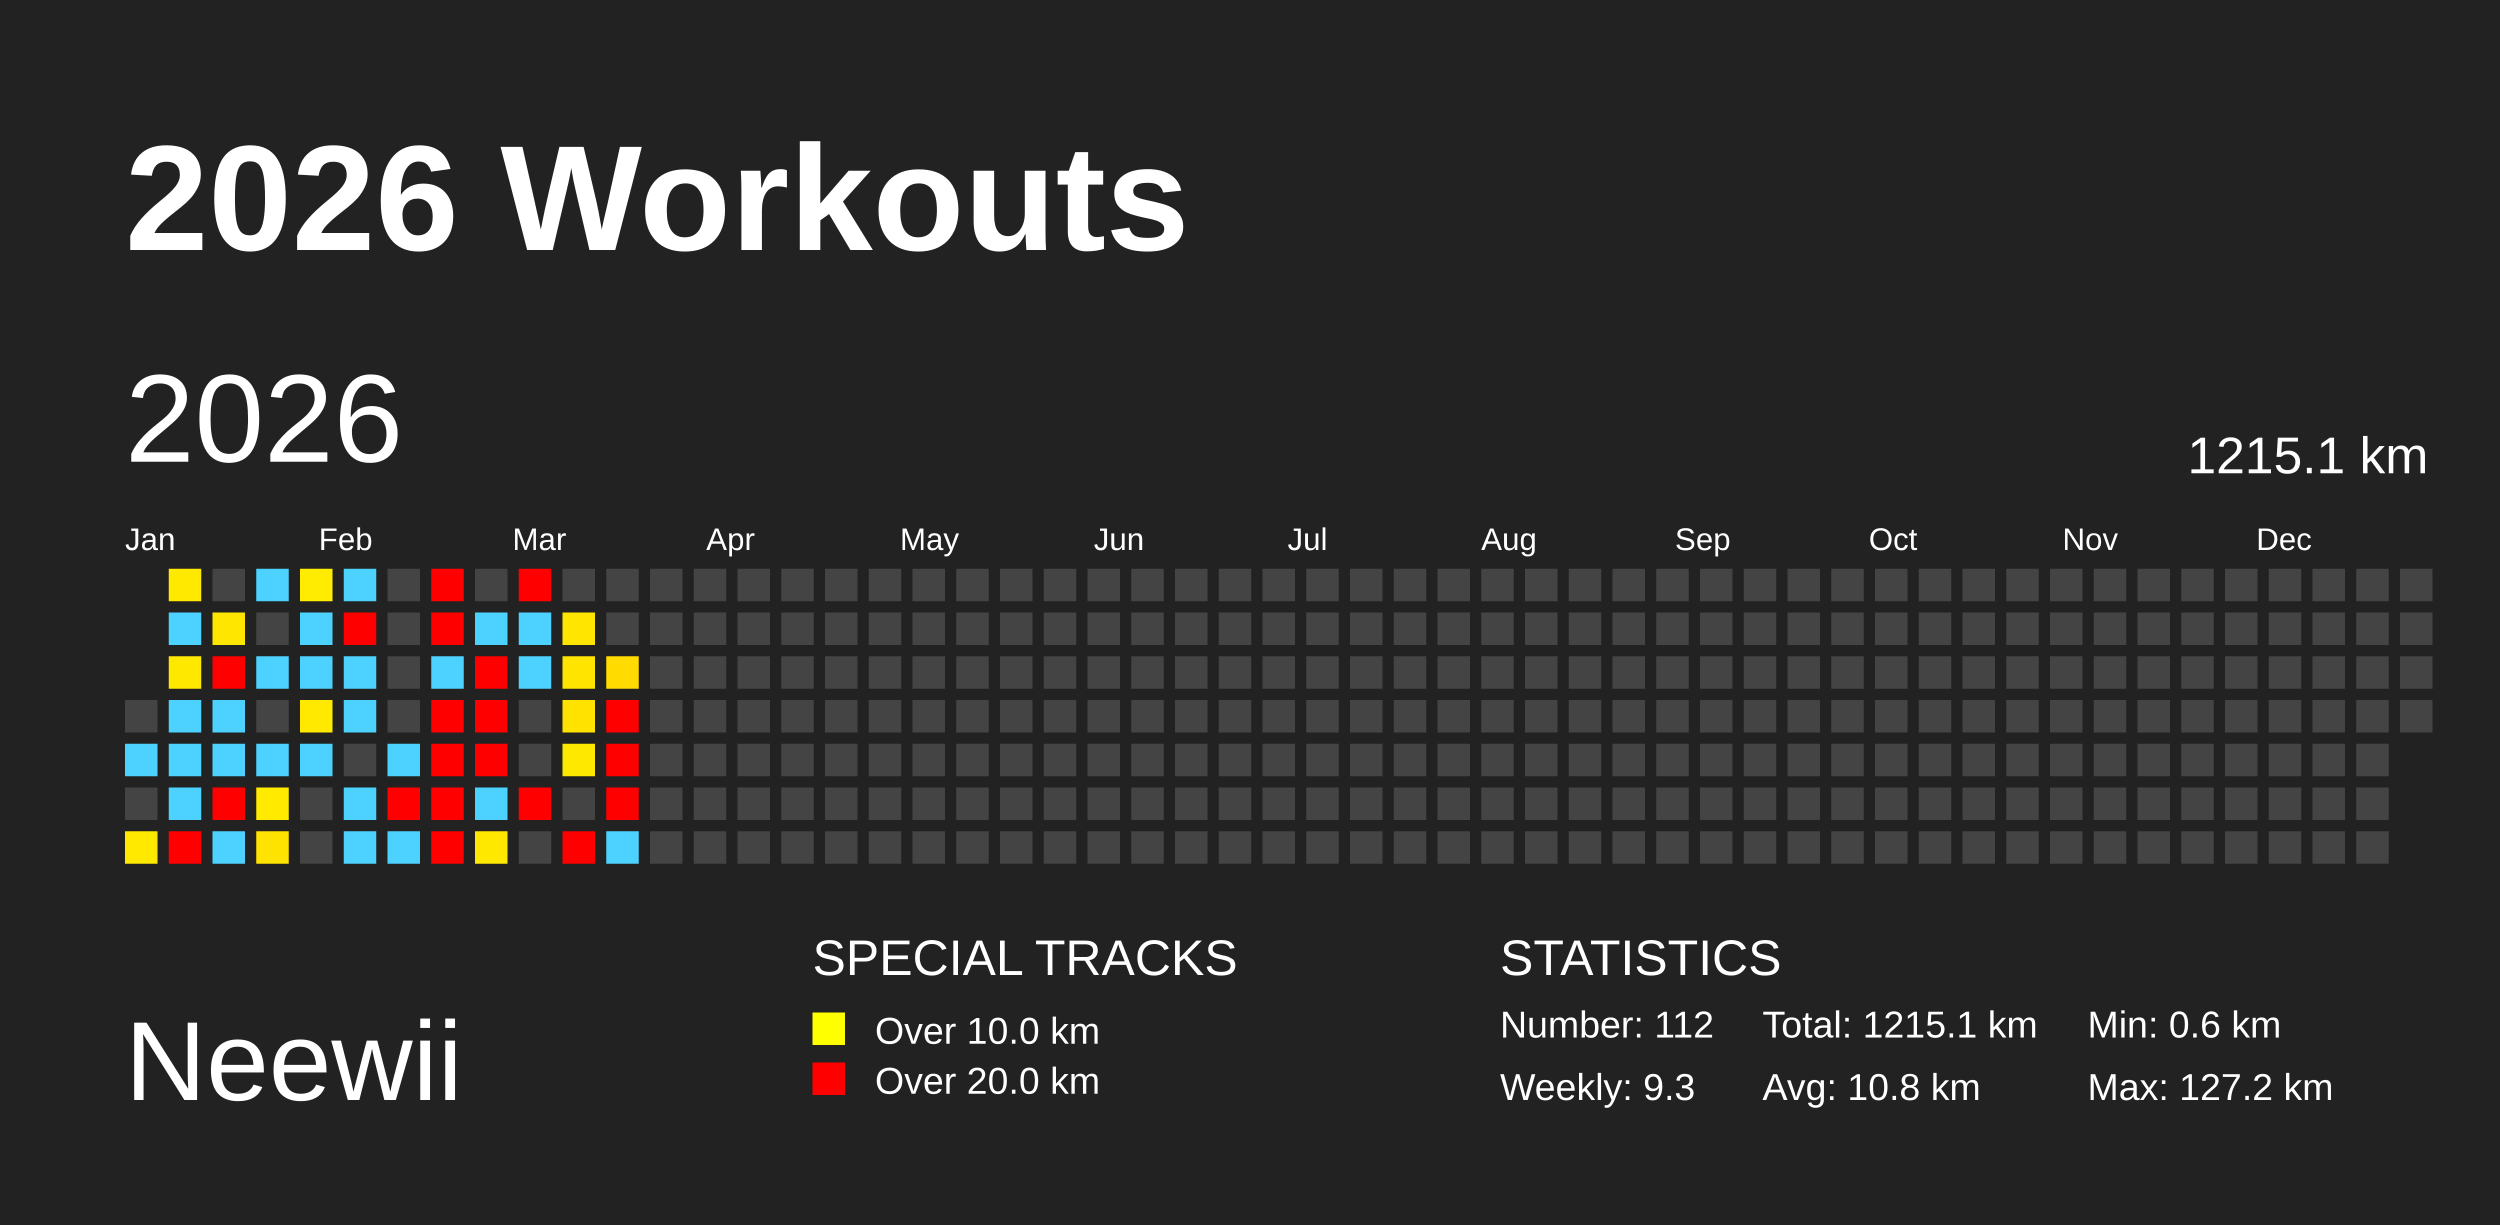
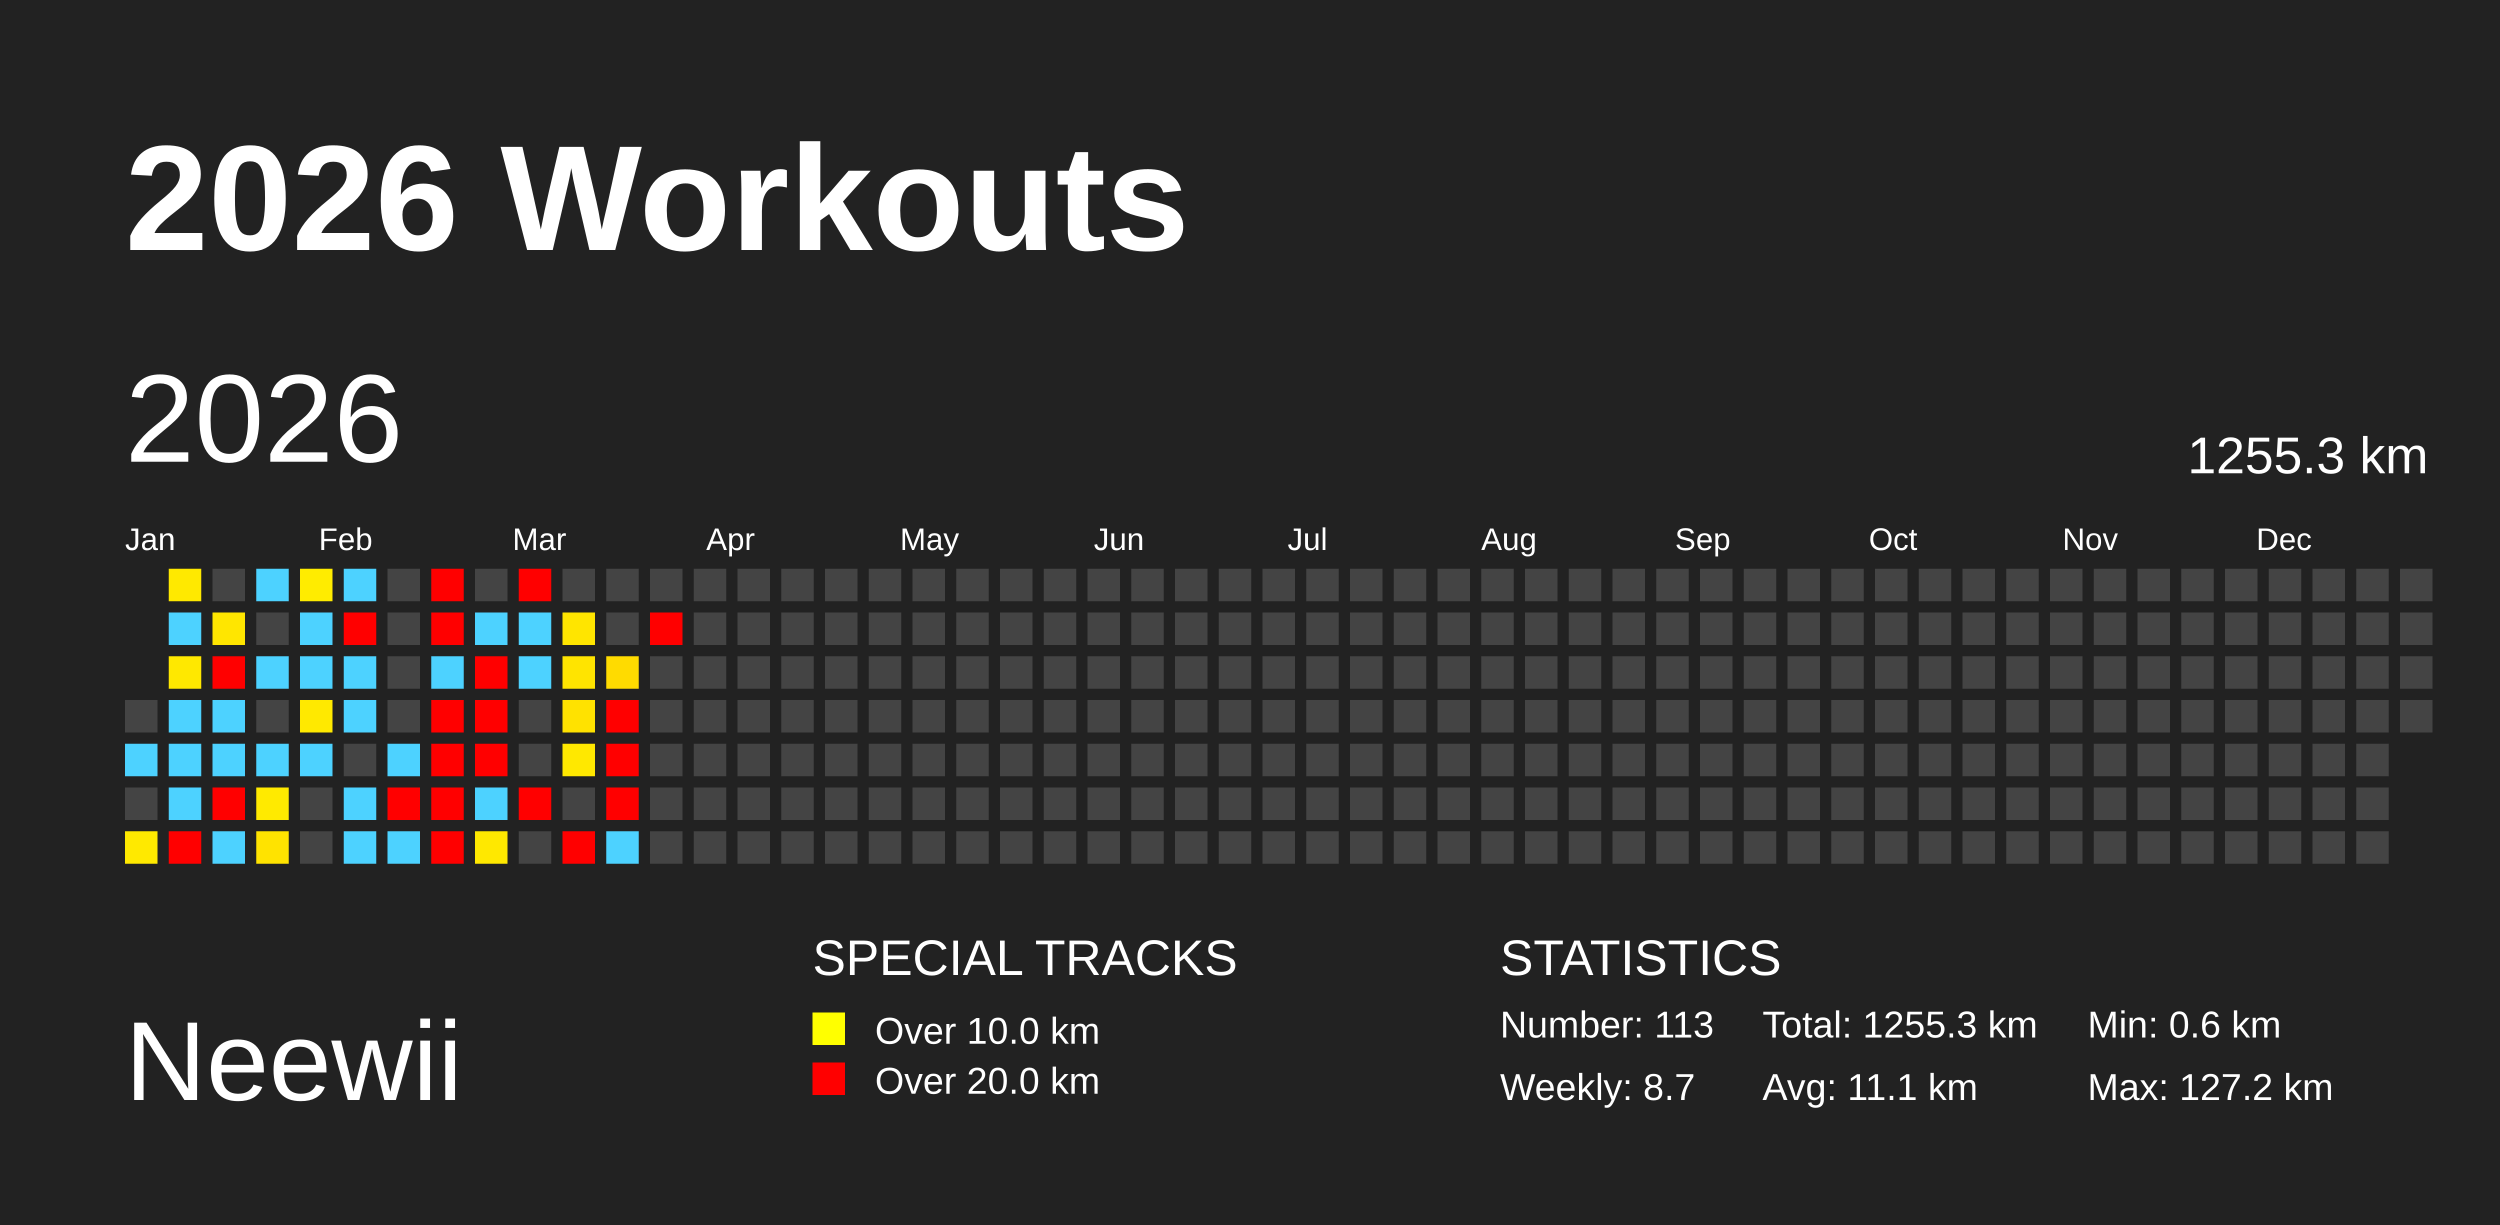
<svg xmlns="http://www.w3.org/2000/svg" baseProfile="full" height="98mm" version="1.1" viewBox="0,0,200,98" width="200mm">
  <defs />
  <rect fill="#222222" height="98" width="200" x="0" y="0" />
  <text fill="#FFFFFF" style="font-size:12px; font-family:Arial; font-weight:bold;" x="10" y="20">2026 Workouts</text>
  <text fill="#FFFFFF" style="font-size:9px; font-family:Arial" x="10" y="88">Neewii</text>
  <text fill="#FFFFFF" style="font-size:4px; font-family:Arial" x="65" y="78">SPECIAL TRACKS</text>
  <rect fill="yellow" height="2.6" width="2.6" x="65" y="81" />
  <text fill="#FFFFFF" style="font-size:3px; font-family:Arial" x="70" y="83.5">Over 10.0 km</text>
  <rect fill="red" height="2.6" width="2.6" x="65" y="85" />
  <text fill="#FFFFFF" style="font-size:3px; font-family:Arial" x="70" y="87.5">Over 20.0 km</text>
  <text fill="#FFFFFF" style="font-size:4px; font-family:Arial" x="120" y="78">STATISTICS</text>
-   <text fill="#FFFFFF" style="font-size:3px; font-family:Arial" x="120" y="83">Number: 112</text>
-   <text fill="#FFFFFF" style="font-size:3px; font-family:Arial" x="120" y="88">Weekly: 9.3</text>
-   <text fill="#FFFFFF" style="font-size:3px; font-family:Arial" x="141" y="83">Total: 1215.1 km</text>
-   <text fill="#FFFFFF" style="font-size:3px; font-family:Arial" x="141" y="88">Avg: 10.8 km</text>
+   <text fill="#FFFFFF" style="font-size:3px; font-family:Arial" x="120" y="83">Number: 113</text>
+   <text fill="#FFFFFF" style="font-size:3px; font-family:Arial" x="120" y="88">Weekly: 8.7</text>
+   <text fill="#FFFFFF" style="font-size:3px; font-family:Arial" x="141" y="83">Total: 1255.3 km</text>
+   <text fill="#FFFFFF" style="font-size:3px; font-family:Arial" x="141" y="88">Avg: 11.1 km</text>
  <text fill="#FFFFFF" style="font-size:3px; font-family:Arial" x="167" y="83">Min: 0.6 km</text>
  <text fill="#FFFFFF" style="font-size:3px; font-family:Arial" x="167" y="88">Max: 127.2 km</text>
  <text dominant-baseline="hanging" fill="#FFFFFF" style="font-size:10.0px; font-family:Arial;" x="10" y="30">2026</text>
-   <text dominant-baseline="hanging" fill="#FFFFFF" style="font-size:4.125px; font-family:Arial;" x="175" y="35">1215.1 km</text>
+   <text dominant-baseline="hanging" fill="#FFFFFF" style="font-size:4.125px; font-family:Arial;" x="175" y="35">1255.3 km</text>
  <text fill="#FFFFFF" style="font-size:2.5px; font-family:Arial" x="10.0" y="44">Jan</text>
  <text fill="#FFFFFF" style="font-size:2.5px; font-family:Arial" x="25.5" y="44">Feb</text>
  <text fill="#FFFFFF" style="font-size:2.5px; font-family:Arial" x="41.0" y="44">Mar</text>
  <text fill="#FFFFFF" style="font-size:2.5px; font-family:Arial" x="56.5" y="44">Apr</text>
  <text fill="#FFFFFF" style="font-size:2.5px; font-family:Arial" x="72.0" y="44">May</text>
  <text fill="#FFFFFF" style="font-size:2.5px; font-family:Arial" x="87.5" y="44">Jun</text>
  <text fill="#FFFFFF" style="font-size:2.5px; font-family:Arial" x="103.0" y="44">Jul</text>
  <text fill="#FFFFFF" style="font-size:2.5px; font-family:Arial" x="118.5" y="44">Aug</text>
  <text fill="#FFFFFF" style="font-size:2.5px; font-family:Arial" x="134.0" y="44">Sep</text>
  <text fill="#FFFFFF" style="font-size:2.5px; font-family:Arial" x="149.5" y="44">Oct</text>
  <text fill="#FFFFFF" style="font-size:2.5px; font-family:Arial" x="165.0" y="44">Nov</text>
  <text fill="#FFFFFF" style="font-size:2.5px; font-family:Arial" x="180.5" y="44">Dec</text>
  <rect fill="#444444" height="2.6" width="2.6" x="10.0" y="56.0" />
  <rect fill="#4dd2ff" height="2.6" width="2.6" x="10.0" y="59.5" />
  <rect fill="#444444" height="2.6" width="2.6" x="10.0" y="63.0" />
  <rect fill="#ffe900" height="2.6" width="2.6" x="10.0" y="66.5" />
  <rect fill="#ffe900" height="2.6" width="2.6" x="13.5" y="45.5" />
  <rect fill="#4dd2ff" height="2.6" width="2.6" x="13.5" y="49.0" />
  <rect fill="#ffe800" height="2.6" width="2.6" x="13.5" y="52.5" />
  <rect fill="#4dd2ff" height="2.6" width="2.6" x="13.5" y="56.0" />
  <rect fill="#4dd2ff" height="2.6" width="2.6" x="13.5" y="59.5" />
  <rect fill="#4dd2ff" height="2.6" width="2.6" x="13.5" y="63.0" />
  <rect fill="red" height="2.6" width="2.6" x="13.5" y="66.5" />
  <rect fill="#444444" height="2.6" width="2.6" x="17.0" y="45.5" />
  <rect fill="#ffe600" height="2.6" width="2.6" x="17.0" y="49.0" />
  <rect fill="red" height="2.6" width="2.6" x="17.0" y="52.5" />
  <rect fill="#4dd2ff" height="2.6" width="2.6" x="17.0" y="56.0" />
  <rect fill="#4dd2ff" height="2.6" width="2.6" x="17.0" y="59.5" />
  <rect fill="red" height="2.6" width="2.6" x="17.0" y="63.0" />
  <rect fill="#4dd2ff" height="2.6" width="2.6" x="17.0" y="66.5" />
  <rect fill="#4dd2ff" height="2.6" width="2.6" x="20.5" y="45.5" />
  <rect fill="#444444" height="2.6" width="2.6" x="20.5" y="49.0" />
  <rect fill="#4dd2ff" height="2.6" width="2.6" x="20.5" y="52.5" />
  <rect fill="#444444" height="2.6" width="2.6" x="20.5" y="56.0" />
  <rect fill="#4dd2ff" height="2.6" width="2.6" x="20.5" y="59.5" />
  <rect fill="#ffea00" height="2.6" width="2.6" x="20.5" y="63.0" />
  <rect fill="#ffe300" height="2.6" width="2.6" x="20.5" y="66.5" />
  <rect fill="#ffec00" height="2.6" width="2.6" x="24.0" y="45.5" />
  <rect fill="#4dd2ff" height="2.6" width="2.6" x="24.0" y="49.0" />
  <rect fill="#4dd2ff" height="2.6" width="2.6" x="24.0" y="52.5" />
  <rect fill="#ffe900" height="2.6" width="2.6" x="24.0" y="56.0" />
  <rect fill="#4dd2ff" height="2.6" width="2.6" x="24.0" y="59.5" />
  <rect fill="#444444" height="2.6" width="2.6" x="24.0" y="63.0" />
  <rect fill="#444444" height="2.6" width="2.6" x="24.0" y="66.5" />
  <rect fill="#4dd2ff" height="2.6" width="2.6" x="27.5" y="45.5" />
  <rect fill="red" height="2.6" width="2.6" x="27.5" y="49.0" />
  <rect fill="#4dd2ff" height="2.6" width="2.6" x="27.5" y="52.5" />
  <rect fill="#4dd2ff" height="2.6" width="2.6" x="27.5" y="56.0" />
  <rect fill="#444444" height="2.6" width="2.6" x="27.5" y="59.5" />
  <rect fill="#4dd2ff" height="2.6" width="2.6" x="27.5" y="63.0" />
  <rect fill="#4dd2ff" height="2.6" width="2.6" x="27.5" y="66.5" />
  <rect fill="#444444" height="2.6" width="2.6" x="31.0" y="45.5" />
  <rect fill="#444444" height="2.6" width="2.6" x="31.0" y="49.0" />
  <rect fill="#444444" height="2.6" width="2.6" x="31.0" y="52.5" />
  <rect fill="#444444" height="2.6" width="2.6" x="31.0" y="56.0" />
  <rect fill="#4dd2ff" height="2.6" width="2.6" x="31.0" y="59.5" />
  <rect fill="red" height="2.6" width="2.6" x="31.0" y="63.0" />
  <rect fill="#4dd2ff" height="2.6" width="2.6" x="31.0" y="66.5" />
  <rect fill="red" height="2.6" width="2.6" x="34.5" y="45.5" />
  <rect fill="red" height="2.6" width="2.6" x="34.5" y="49.0" />
  <rect fill="#4dd2ff" height="2.6" width="2.6" x="34.5" y="52.5" />
  <rect fill="red" height="2.6" width="2.6" x="34.5" y="56.0" />
  <rect fill="red" height="2.6" width="2.6" x="34.5" y="59.5" />
  <rect fill="red" height="2.6" width="2.6" x="34.5" y="63.0" />
  <rect fill="red" height="2.6" width="2.6" x="34.5" y="66.5" />
  <rect fill="#444444" height="2.6" width="2.6" x="38.0" y="45.5" />
  <rect fill="#4dd2ff" height="2.6" width="2.6" x="38.0" y="49.0" />
  <rect fill="red" height="2.6" width="2.6" x="38.0" y="52.5" />
  <rect fill="red" height="2.6" width="2.6" x="38.0" y="56.0" />
  <rect fill="red" height="2.6" width="2.6" x="38.0" y="59.5" />
  <rect fill="#4dd2ff" height="2.6" width="2.6" x="38.0" y="63.0" />
  <rect fill="#ffe800" height="2.6" width="2.6" x="38.0" y="66.5" />
  <rect fill="red" height="2.6" width="2.6" x="41.5" y="45.5" />
  <rect fill="#4dd2ff" height="2.6" width="2.6" x="41.5" y="49.0" />
  <rect fill="#4dd2ff" height="2.6" width="2.6" x="41.5" y="52.5" />
  <rect fill="#444444" height="2.6" width="2.6" x="41.5" y="56.0" />
  <rect fill="#444444" height="2.6" width="2.6" x="41.5" y="59.5" />
  <rect fill="red" height="2.6" width="2.6" x="41.5" y="63.0" />
  <rect fill="#444444" height="2.6" width="2.6" x="41.5" y="66.5" />
  <rect fill="#444444" height="2.6" width="2.6" x="45.0" y="45.5" />
  <rect fill="#ffe500" height="2.6" width="2.6" x="45.0" y="49.0" />
  <rect fill="#ffe400" height="2.6" width="2.6" x="45.0" y="52.5" />
  <rect fill="#ffe200" height="2.6" width="2.6" x="45.0" y="56.0" />
  <rect fill="#ffe800" height="2.6" width="2.6" x="45.0" y="59.5" />
  <rect fill="#444444" height="2.6" width="2.6" x="45.0" y="63.0" />
  <rect fill="red" height="2.6" width="2.6" x="45.0" y="66.5" />
  <rect fill="#444444" height="2.6" width="2.6" x="48.5" y="45.5" />
  <rect fill="#444444" height="2.6" width="2.6" x="48.5" y="49.0" />
  <rect fill="#ffdb00" height="2.6" width="2.6" x="48.5" y="52.5" />
  <rect fill="red" height="2.6" width="2.6" x="48.5" y="56.0" />
  <rect fill="red" height="2.6" width="2.6" x="48.5" y="59.5" />
  <rect fill="red" height="2.6" width="2.6" x="48.5" y="63.0" />
  <rect fill="#4dd2ff" height="2.6" width="2.6" x="48.5" y="66.5" />
  <rect fill="#444444" height="2.6" width="2.6" x="52.0" y="45.5" />
-   <rect fill="#444444" height="2.6" width="2.6" x="52.0" y="49.0" />
+   <rect fill="red" height="2.6" width="2.6" x="52.0" y="49.0" />
  <rect fill="#444444" height="2.6" width="2.6" x="52.0" y="52.5" />
  <rect fill="#444444" height="2.6" width="2.6" x="52.0" y="56.0" />
  <rect fill="#444444" height="2.6" width="2.6" x="52.0" y="59.5" />
  <rect fill="#444444" height="2.6" width="2.6" x="52.0" y="63.0" />
  <rect fill="#444444" height="2.6" width="2.6" x="52.0" y="66.5" />
  <rect fill="#444444" height="2.6" width="2.6" x="55.5" y="45.5" />
  <rect fill="#444444" height="2.6" width="2.6" x="55.5" y="49.0" />
  <rect fill="#444444" height="2.6" width="2.6" x="55.5" y="52.5" />
  <rect fill="#444444" height="2.6" width="2.6" x="55.5" y="56.0" />
  <rect fill="#444444" height="2.6" width="2.6" x="55.5" y="59.5" />
  <rect fill="#444444" height="2.6" width="2.6" x="55.5" y="63.0" />
  <rect fill="#444444" height="2.6" width="2.6" x="55.5" y="66.5" />
  <rect fill="#444444" height="2.6" width="2.6" x="59.0" y="45.5" />
  <rect fill="#444444" height="2.6" width="2.6" x="59.0" y="49.0" />
  <rect fill="#444444" height="2.6" width="2.6" x="59.0" y="52.5" />
  <rect fill="#444444" height="2.6" width="2.6" x="59.0" y="56.0" />
  <rect fill="#444444" height="2.6" width="2.6" x="59.0" y="59.5" />
  <rect fill="#444444" height="2.6" width="2.6" x="59.0" y="63.0" />
  <rect fill="#444444" height="2.6" width="2.6" x="59.0" y="66.5" />
  <rect fill="#444444" height="2.6" width="2.6" x="62.5" y="45.5" />
  <rect fill="#444444" height="2.6" width="2.6" x="62.5" y="49.0" />
  <rect fill="#444444" height="2.6" width="2.6" x="62.5" y="52.5" />
  <rect fill="#444444" height="2.6" width="2.6" x="62.5" y="56.0" />
  <rect fill="#444444" height="2.6" width="2.6" x="62.5" y="59.5" />
  <rect fill="#444444" height="2.6" width="2.6" x="62.5" y="63.0" />
  <rect fill="#444444" height="2.6" width="2.6" x="62.5" y="66.5" />
  <rect fill="#444444" height="2.6" width="2.6" x="66.0" y="45.5" />
  <rect fill="#444444" height="2.6" width="2.6" x="66.0" y="49.0" />
  <rect fill="#444444" height="2.6" width="2.6" x="66.0" y="52.5" />
  <rect fill="#444444" height="2.6" width="2.6" x="66.0" y="56.0" />
  <rect fill="#444444" height="2.6" width="2.6" x="66.0" y="59.5" />
  <rect fill="#444444" height="2.6" width="2.6" x="66.0" y="63.0" />
  <rect fill="#444444" height="2.6" width="2.6" x="66.0" y="66.5" />
  <rect fill="#444444" height="2.6" width="2.6" x="69.5" y="45.5" />
  <rect fill="#444444" height="2.6" width="2.6" x="69.5" y="49.0" />
  <rect fill="#444444" height="2.6" width="2.6" x="69.5" y="52.5" />
  <rect fill="#444444" height="2.6" width="2.6" x="69.5" y="56.0" />
  <rect fill="#444444" height="2.6" width="2.6" x="69.5" y="59.5" />
  <rect fill="#444444" height="2.6" width="2.6" x="69.5" y="63.0" />
  <rect fill="#444444" height="2.6" width="2.6" x="69.5" y="66.5" />
  <rect fill="#444444" height="2.6" width="2.6" x="73.0" y="45.5" />
  <rect fill="#444444" height="2.6" width="2.6" x="73.0" y="49.0" />
  <rect fill="#444444" height="2.6" width="2.6" x="73.0" y="52.5" />
  <rect fill="#444444" height="2.6" width="2.6" x="73.0" y="56.0" />
  <rect fill="#444444" height="2.6" width="2.6" x="73.0" y="59.5" />
  <rect fill="#444444" height="2.6" width="2.6" x="73.0" y="63.0" />
  <rect fill="#444444" height="2.6" width="2.6" x="73.0" y="66.5" />
  <rect fill="#444444" height="2.6" width="2.6" x="76.5" y="45.5" />
  <rect fill="#444444" height="2.6" width="2.6" x="76.5" y="49.0" />
  <rect fill="#444444" height="2.6" width="2.6" x="76.5" y="52.5" />
  <rect fill="#444444" height="2.6" width="2.6" x="76.5" y="56.0" />
  <rect fill="#444444" height="2.6" width="2.6" x="76.5" y="59.5" />
  <rect fill="#444444" height="2.6" width="2.6" x="76.5" y="63.0" />
  <rect fill="#444444" height="2.6" width="2.6" x="76.5" y="66.5" />
  <rect fill="#444444" height="2.6" width="2.6" x="80.0" y="45.5" />
  <rect fill="#444444" height="2.6" width="2.6" x="80.0" y="49.0" />
  <rect fill="#444444" height="2.6" width="2.6" x="80.0" y="52.5" />
  <rect fill="#444444" height="2.6" width="2.6" x="80.0" y="56.0" />
  <rect fill="#444444" height="2.6" width="2.6" x="80.0" y="59.5" />
  <rect fill="#444444" height="2.6" width="2.6" x="80.0" y="63.0" />
  <rect fill="#444444" height="2.6" width="2.6" x="80.0" y="66.5" />
  <rect fill="#444444" height="2.6" width="2.6" x="83.5" y="45.5" />
  <rect fill="#444444" height="2.6" width="2.6" x="83.5" y="49.0" />
  <rect fill="#444444" height="2.6" width="2.6" x="83.5" y="52.5" />
  <rect fill="#444444" height="2.6" width="2.6" x="83.5" y="56.0" />
  <rect fill="#444444" height="2.6" width="2.6" x="83.5" y="59.5" />
  <rect fill="#444444" height="2.6" width="2.6" x="83.5" y="63.0" />
  <rect fill="#444444" height="2.6" width="2.6" x="83.5" y="66.5" />
  <rect fill="#444444" height="2.6" width="2.6" x="87.0" y="45.5" />
  <rect fill="#444444" height="2.6" width="2.6" x="87.0" y="49.0" />
  <rect fill="#444444" height="2.6" width="2.6" x="87.0" y="52.5" />
  <rect fill="#444444" height="2.6" width="2.6" x="87.0" y="56.0" />
  <rect fill="#444444" height="2.6" width="2.6" x="87.0" y="59.5" />
  <rect fill="#444444" height="2.6" width="2.6" x="87.0" y="63.0" />
  <rect fill="#444444" height="2.6" width="2.6" x="87.0" y="66.5" />
  <rect fill="#444444" height="2.6" width="2.6" x="90.5" y="45.5" />
  <rect fill="#444444" height="2.6" width="2.6" x="90.5" y="49.0" />
  <rect fill="#444444" height="2.6" width="2.6" x="90.5" y="52.5" />
  <rect fill="#444444" height="2.6" width="2.6" x="90.5" y="56.0" />
  <rect fill="#444444" height="2.6" width="2.6" x="90.5" y="59.5" />
  <rect fill="#444444" height="2.6" width="2.6" x="90.5" y="63.0" />
  <rect fill="#444444" height="2.6" width="2.6" x="90.5" y="66.5" />
  <rect fill="#444444" height="2.6" width="2.6" x="94.0" y="45.5" />
  <rect fill="#444444" height="2.6" width="2.6" x="94.0" y="49.0" />
  <rect fill="#444444" height="2.6" width="2.6" x="94.0" y="52.5" />
  <rect fill="#444444" height="2.6" width="2.6" x="94.0" y="56.0" />
  <rect fill="#444444" height="2.6" width="2.6" x="94.0" y="59.5" />
  <rect fill="#444444" height="2.6" width="2.6" x="94.0" y="63.0" />
  <rect fill="#444444" height="2.6" width="2.6" x="94.0" y="66.5" />
  <rect fill="#444444" height="2.6" width="2.6" x="97.5" y="45.5" />
  <rect fill="#444444" height="2.6" width="2.6" x="97.5" y="49.0" />
  <rect fill="#444444" height="2.6" width="2.6" x="97.5" y="52.5" />
  <rect fill="#444444" height="2.6" width="2.6" x="97.5" y="56.0" />
  <rect fill="#444444" height="2.6" width="2.6" x="97.5" y="59.5" />
  <rect fill="#444444" height="2.6" width="2.6" x="97.5" y="63.0" />
  <rect fill="#444444" height="2.6" width="2.6" x="97.5" y="66.5" />
  <rect fill="#444444" height="2.6" width="2.6" x="101.0" y="45.5" />
  <rect fill="#444444" height="2.6" width="2.6" x="101.0" y="49.0" />
  <rect fill="#444444" height="2.6" width="2.6" x="101.0" y="52.5" />
  <rect fill="#444444" height="2.6" width="2.6" x="101.0" y="56.0" />
  <rect fill="#444444" height="2.6" width="2.6" x="101.0" y="59.5" />
  <rect fill="#444444" height="2.6" width="2.6" x="101.0" y="63.0" />
  <rect fill="#444444" height="2.6" width="2.6" x="101.0" y="66.5" />
  <rect fill="#444444" height="2.6" width="2.6" x="104.5" y="45.5" />
  <rect fill="#444444" height="2.6" width="2.6" x="104.5" y="49.0" />
  <rect fill="#444444" height="2.6" width="2.6" x="104.5" y="52.5" />
  <rect fill="#444444" height="2.6" width="2.6" x="104.5" y="56.0" />
  <rect fill="#444444" height="2.6" width="2.6" x="104.5" y="59.5" />
  <rect fill="#444444" height="2.6" width="2.6" x="104.5" y="63.0" />
  <rect fill="#444444" height="2.6" width="2.6" x="104.5" y="66.5" />
  <rect fill="#444444" height="2.6" width="2.6" x="108.0" y="45.5" />
  <rect fill="#444444" height="2.6" width="2.6" x="108.0" y="49.0" />
  <rect fill="#444444" height="2.6" width="2.6" x="108.0" y="52.5" />
  <rect fill="#444444" height="2.6" width="2.6" x="108.0" y="56.0" />
  <rect fill="#444444" height="2.6" width="2.6" x="108.0" y="59.5" />
  <rect fill="#444444" height="2.6" width="2.6" x="108.0" y="63.0" />
  <rect fill="#444444" height="2.6" width="2.6" x="108.0" y="66.5" />
  <rect fill="#444444" height="2.6" width="2.6" x="111.5" y="45.5" />
  <rect fill="#444444" height="2.6" width="2.6" x="111.5" y="49.0" />
  <rect fill="#444444" height="2.6" width="2.6" x="111.5" y="52.5" />
  <rect fill="#444444" height="2.6" width="2.6" x="111.5" y="56.0" />
  <rect fill="#444444" height="2.6" width="2.6" x="111.5" y="59.5" />
  <rect fill="#444444" height="2.6" width="2.6" x="111.5" y="63.0" />
  <rect fill="#444444" height="2.6" width="2.6" x="111.5" y="66.5" />
  <rect fill="#444444" height="2.6" width="2.6" x="115.0" y="45.5" />
  <rect fill="#444444" height="2.6" width="2.6" x="115.0" y="49.0" />
  <rect fill="#444444" height="2.6" width="2.6" x="115.0" y="52.5" />
  <rect fill="#444444" height="2.6" width="2.6" x="115.0" y="56.0" />
  <rect fill="#444444" height="2.6" width="2.6" x="115.0" y="59.5" />
  <rect fill="#444444" height="2.6" width="2.6" x="115.0" y="63.0" />
  <rect fill="#444444" height="2.6" width="2.6" x="115.0" y="66.5" />
  <rect fill="#444444" height="2.6" width="2.6" x="118.5" y="45.5" />
  <rect fill="#444444" height="2.6" width="2.6" x="118.5" y="49.0" />
  <rect fill="#444444" height="2.6" width="2.6" x="118.5" y="52.5" />
  <rect fill="#444444" height="2.6" width="2.6" x="118.5" y="56.0" />
  <rect fill="#444444" height="2.6" width="2.6" x="118.5" y="59.5" />
  <rect fill="#444444" height="2.6" width="2.6" x="118.5" y="63.0" />
  <rect fill="#444444" height="2.6" width="2.6" x="118.5" y="66.5" />
  <rect fill="#444444" height="2.6" width="2.6" x="122.0" y="45.5" />
  <rect fill="#444444" height="2.6" width="2.6" x="122.0" y="49.0" />
  <rect fill="#444444" height="2.6" width="2.6" x="122.0" y="52.5" />
  <rect fill="#444444" height="2.6" width="2.6" x="122.0" y="56.0" />
  <rect fill="#444444" height="2.6" width="2.6" x="122.0" y="59.5" />
  <rect fill="#444444" height="2.6" width="2.6" x="122.0" y="63.0" />
  <rect fill="#444444" height="2.6" width="2.6" x="122.0" y="66.5" />
  <rect fill="#444444" height="2.6" width="2.6" x="125.5" y="45.5" />
  <rect fill="#444444" height="2.6" width="2.6" x="125.5" y="49.0" />
  <rect fill="#444444" height="2.6" width="2.6" x="125.5" y="52.5" />
  <rect fill="#444444" height="2.6" width="2.6" x="125.5" y="56.0" />
  <rect fill="#444444" height="2.6" width="2.6" x="125.5" y="59.5" />
  <rect fill="#444444" height="2.6" width="2.6" x="125.5" y="63.0" />
  <rect fill="#444444" height="2.6" width="2.6" x="125.5" y="66.5" />
  <rect fill="#444444" height="2.6" width="2.6" x="129.0" y="45.5" />
  <rect fill="#444444" height="2.6" width="2.6" x="129.0" y="49.0" />
  <rect fill="#444444" height="2.6" width="2.6" x="129.0" y="52.5" />
  <rect fill="#444444" height="2.6" width="2.6" x="129.0" y="56.0" />
  <rect fill="#444444" height="2.6" width="2.6" x="129.0" y="59.5" />
  <rect fill="#444444" height="2.6" width="2.6" x="129.0" y="63.0" />
  <rect fill="#444444" height="2.6" width="2.6" x="129.0" y="66.5" />
  <rect fill="#444444" height="2.6" width="2.6" x="132.5" y="45.5" />
  <rect fill="#444444" height="2.6" width="2.6" x="132.5" y="49.0" />
  <rect fill="#444444" height="2.6" width="2.6" x="132.5" y="52.5" />
  <rect fill="#444444" height="2.6" width="2.6" x="132.5" y="56.0" />
  <rect fill="#444444" height="2.6" width="2.6" x="132.5" y="59.5" />
  <rect fill="#444444" height="2.6" width="2.6" x="132.5" y="63.0" />
  <rect fill="#444444" height="2.6" width="2.6" x="132.5" y="66.5" />
  <rect fill="#444444" height="2.6" width="2.6" x="136.0" y="45.5" />
  <rect fill="#444444" height="2.6" width="2.6" x="136.0" y="49.0" />
  <rect fill="#444444" height="2.6" width="2.6" x="136.0" y="52.5" />
  <rect fill="#444444" height="2.6" width="2.6" x="136.0" y="56.0" />
  <rect fill="#444444" height="2.6" width="2.6" x="136.0" y="59.5" />
  <rect fill="#444444" height="2.6" width="2.6" x="136.0" y="63.0" />
  <rect fill="#444444" height="2.6" width="2.6" x="136.0" y="66.5" />
  <rect fill="#444444" height="2.6" width="2.6" x="139.5" y="45.5" />
  <rect fill="#444444" height="2.6" width="2.6" x="139.5" y="49.0" />
  <rect fill="#444444" height="2.6" width="2.6" x="139.5" y="52.5" />
  <rect fill="#444444" height="2.6" width="2.6" x="139.5" y="56.0" />
  <rect fill="#444444" height="2.6" width="2.6" x="139.5" y="59.5" />
  <rect fill="#444444" height="2.6" width="2.6" x="139.5" y="63.0" />
  <rect fill="#444444" height="2.6" width="2.6" x="139.5" y="66.5" />
  <rect fill="#444444" height="2.6" width="2.6" x="143.0" y="45.5" />
  <rect fill="#444444" height="2.6" width="2.6" x="143.0" y="49.0" />
  <rect fill="#444444" height="2.6" width="2.6" x="143.0" y="52.5" />
  <rect fill="#444444" height="2.6" width="2.6" x="143.0" y="56.0" />
  <rect fill="#444444" height="2.6" width="2.6" x="143.0" y="59.5" />
  <rect fill="#444444" height="2.6" width="2.6" x="143.0" y="63.0" />
  <rect fill="#444444" height="2.6" width="2.6" x="143.0" y="66.5" />
  <rect fill="#444444" height="2.6" width="2.6" x="146.5" y="45.5" />
  <rect fill="#444444" height="2.6" width="2.6" x="146.5" y="49.0" />
  <rect fill="#444444" height="2.6" width="2.6" x="146.5" y="52.5" />
  <rect fill="#444444" height="2.6" width="2.6" x="146.5" y="56.0" />
  <rect fill="#444444" height="2.6" width="2.6" x="146.5" y="59.5" />
  <rect fill="#444444" height="2.6" width="2.6" x="146.5" y="63.0" />
  <rect fill="#444444" height="2.6" width="2.6" x="146.5" y="66.5" />
  <rect fill="#444444" height="2.6" width="2.6" x="150.0" y="45.5" />
  <rect fill="#444444" height="2.6" width="2.6" x="150.0" y="49.0" />
  <rect fill="#444444" height="2.6" width="2.6" x="150.0" y="52.5" />
  <rect fill="#444444" height="2.6" width="2.6" x="150.0" y="56.0" />
  <rect fill="#444444" height="2.6" width="2.6" x="150.0" y="59.5" />
  <rect fill="#444444" height="2.6" width="2.6" x="150.0" y="63.0" />
  <rect fill="#444444" height="2.6" width="2.6" x="150.0" y="66.5" />
  <rect fill="#444444" height="2.6" width="2.6" x="153.5" y="45.5" />
  <rect fill="#444444" height="2.6" width="2.6" x="153.5" y="49.0" />
  <rect fill="#444444" height="2.6" width="2.6" x="153.5" y="52.5" />
  <rect fill="#444444" height="2.6" width="2.6" x="153.5" y="56.0" />
  <rect fill="#444444" height="2.6" width="2.6" x="153.5" y="59.5" />
  <rect fill="#444444" height="2.6" width="2.6" x="153.5" y="63.0" />
  <rect fill="#444444" height="2.6" width="2.6" x="153.5" y="66.5" />
  <rect fill="#444444" height="2.6" width="2.6" x="157.0" y="45.5" />
  <rect fill="#444444" height="2.6" width="2.6" x="157.0" y="49.0" />
  <rect fill="#444444" height="2.6" width="2.6" x="157.0" y="52.5" />
  <rect fill="#444444" height="2.6" width="2.6" x="157.0" y="56.0" />
  <rect fill="#444444" height="2.6" width="2.6" x="157.0" y="59.5" />
  <rect fill="#444444" height="2.6" width="2.6" x="157.0" y="63.0" />
  <rect fill="#444444" height="2.6" width="2.6" x="157.0" y="66.5" />
  <rect fill="#444444" height="2.6" width="2.6" x="160.5" y="45.5" />
  <rect fill="#444444" height="2.6" width="2.6" x="160.5" y="49.0" />
  <rect fill="#444444" height="2.6" width="2.6" x="160.5" y="52.5" />
  <rect fill="#444444" height="2.6" width="2.6" x="160.5" y="56.0" />
  <rect fill="#444444" height="2.6" width="2.6" x="160.5" y="59.5" />
  <rect fill="#444444" height="2.6" width="2.6" x="160.5" y="63.0" />
  <rect fill="#444444" height="2.6" width="2.6" x="160.5" y="66.5" />
  <rect fill="#444444" height="2.6" width="2.6" x="164.0" y="45.5" />
  <rect fill="#444444" height="2.6" width="2.6" x="164.0" y="49.0" />
  <rect fill="#444444" height="2.6" width="2.6" x="164.0" y="52.5" />
  <rect fill="#444444" height="2.6" width="2.6" x="164.0" y="56.0" />
  <rect fill="#444444" height="2.6" width="2.6" x="164.0" y="59.5" />
  <rect fill="#444444" height="2.6" width="2.6" x="164.0" y="63.0" />
  <rect fill="#444444" height="2.6" width="2.6" x="164.0" y="66.5" />
  <rect fill="#444444" height="2.6" width="2.6" x="167.5" y="45.5" />
  <rect fill="#444444" height="2.6" width="2.6" x="167.5" y="49.0" />
  <rect fill="#444444" height="2.6" width="2.6" x="167.5" y="52.5" />
  <rect fill="#444444" height="2.6" width="2.6" x="167.5" y="56.0" />
  <rect fill="#444444" height="2.6" width="2.6" x="167.5" y="59.5" />
  <rect fill="#444444" height="2.6" width="2.6" x="167.5" y="63.0" />
  <rect fill="#444444" height="2.6" width="2.6" x="167.5" y="66.5" />
  <rect fill="#444444" height="2.6" width="2.6" x="171.0" y="45.5" />
  <rect fill="#444444" height="2.6" width="2.6" x="171.0" y="49.0" />
  <rect fill="#444444" height="2.6" width="2.6" x="171.0" y="52.5" />
  <rect fill="#444444" height="2.6" width="2.6" x="171.0" y="56.0" />
  <rect fill="#444444" height="2.6" width="2.6" x="171.0" y="59.5" />
  <rect fill="#444444" height="2.6" width="2.6" x="171.0" y="63.0" />
  <rect fill="#444444" height="2.6" width="2.6" x="171.0" y="66.5" />
  <rect fill="#444444" height="2.6" width="2.6" x="174.5" y="45.5" />
  <rect fill="#444444" height="2.6" width="2.6" x="174.5" y="49.0" />
  <rect fill="#444444" height="2.6" width="2.6" x="174.5" y="52.5" />
  <rect fill="#444444" height="2.6" width="2.6" x="174.5" y="56.0" />
  <rect fill="#444444" height="2.6" width="2.6" x="174.5" y="59.5" />
  <rect fill="#444444" height="2.6" width="2.6" x="174.5" y="63.0" />
  <rect fill="#444444" height="2.6" width="2.6" x="174.5" y="66.5" />
  <rect fill="#444444" height="2.6" width="2.6" x="178.0" y="45.5" />
  <rect fill="#444444" height="2.6" width="2.6" x="178.0" y="49.0" />
  <rect fill="#444444" height="2.6" width="2.6" x="178.0" y="52.5" />
  <rect fill="#444444" height="2.6" width="2.6" x="178.0" y="56.0" />
  <rect fill="#444444" height="2.6" width="2.6" x="178.0" y="59.5" />
  <rect fill="#444444" height="2.6" width="2.6" x="178.0" y="63.0" />
  <rect fill="#444444" height="2.6" width="2.6" x="178.0" y="66.5" />
  <rect fill="#444444" height="2.6" width="2.6" x="181.5" y="45.5" />
  <rect fill="#444444" height="2.6" width="2.6" x="181.5" y="49.0" />
  <rect fill="#444444" height="2.6" width="2.6" x="181.5" y="52.5" />
  <rect fill="#444444" height="2.6" width="2.6" x="181.5" y="56.0" />
  <rect fill="#444444" height="2.6" width="2.6" x="181.5" y="59.5" />
  <rect fill="#444444" height="2.6" width="2.6" x="181.5" y="63.0" />
  <rect fill="#444444" height="2.6" width="2.6" x="181.5" y="66.5" />
  <rect fill="#444444" height="2.6" width="2.6" x="185.0" y="45.5" />
  <rect fill="#444444" height="2.6" width="2.6" x="185.0" y="49.0" />
  <rect fill="#444444" height="2.6" width="2.6" x="185.0" y="52.5" />
  <rect fill="#444444" height="2.6" width="2.6" x="185.0" y="56.0" />
  <rect fill="#444444" height="2.6" width="2.6" x="185.0" y="59.5" />
  <rect fill="#444444" height="2.6" width="2.6" x="185.0" y="63.0" />
  <rect fill="#444444" height="2.6" width="2.6" x="185.0" y="66.5" />
  <rect fill="#444444" height="2.6" width="2.6" x="188.5" y="45.5" />
  <rect fill="#444444" height="2.6" width="2.6" x="188.5" y="49.0" />
  <rect fill="#444444" height="2.6" width="2.6" x="188.5" y="52.5" />
  <rect fill="#444444" height="2.6" width="2.6" x="188.5" y="56.0" />
  <rect fill="#444444" height="2.6" width="2.6" x="188.5" y="59.5" />
  <rect fill="#444444" height="2.6" width="2.6" x="188.5" y="63.0" />
  <rect fill="#444444" height="2.6" width="2.6" x="188.5" y="66.5" />
  <rect fill="#444444" height="2.6" width="2.6" x="192.0" y="45.5" />
  <rect fill="#444444" height="2.6" width="2.6" x="192.0" y="49.0" />
  <rect fill="#444444" height="2.6" width="2.6" x="192.0" y="52.5" />
  <rect fill="#444444" height="2.6" width="2.6" x="192.0" y="56.0" />
</svg>
